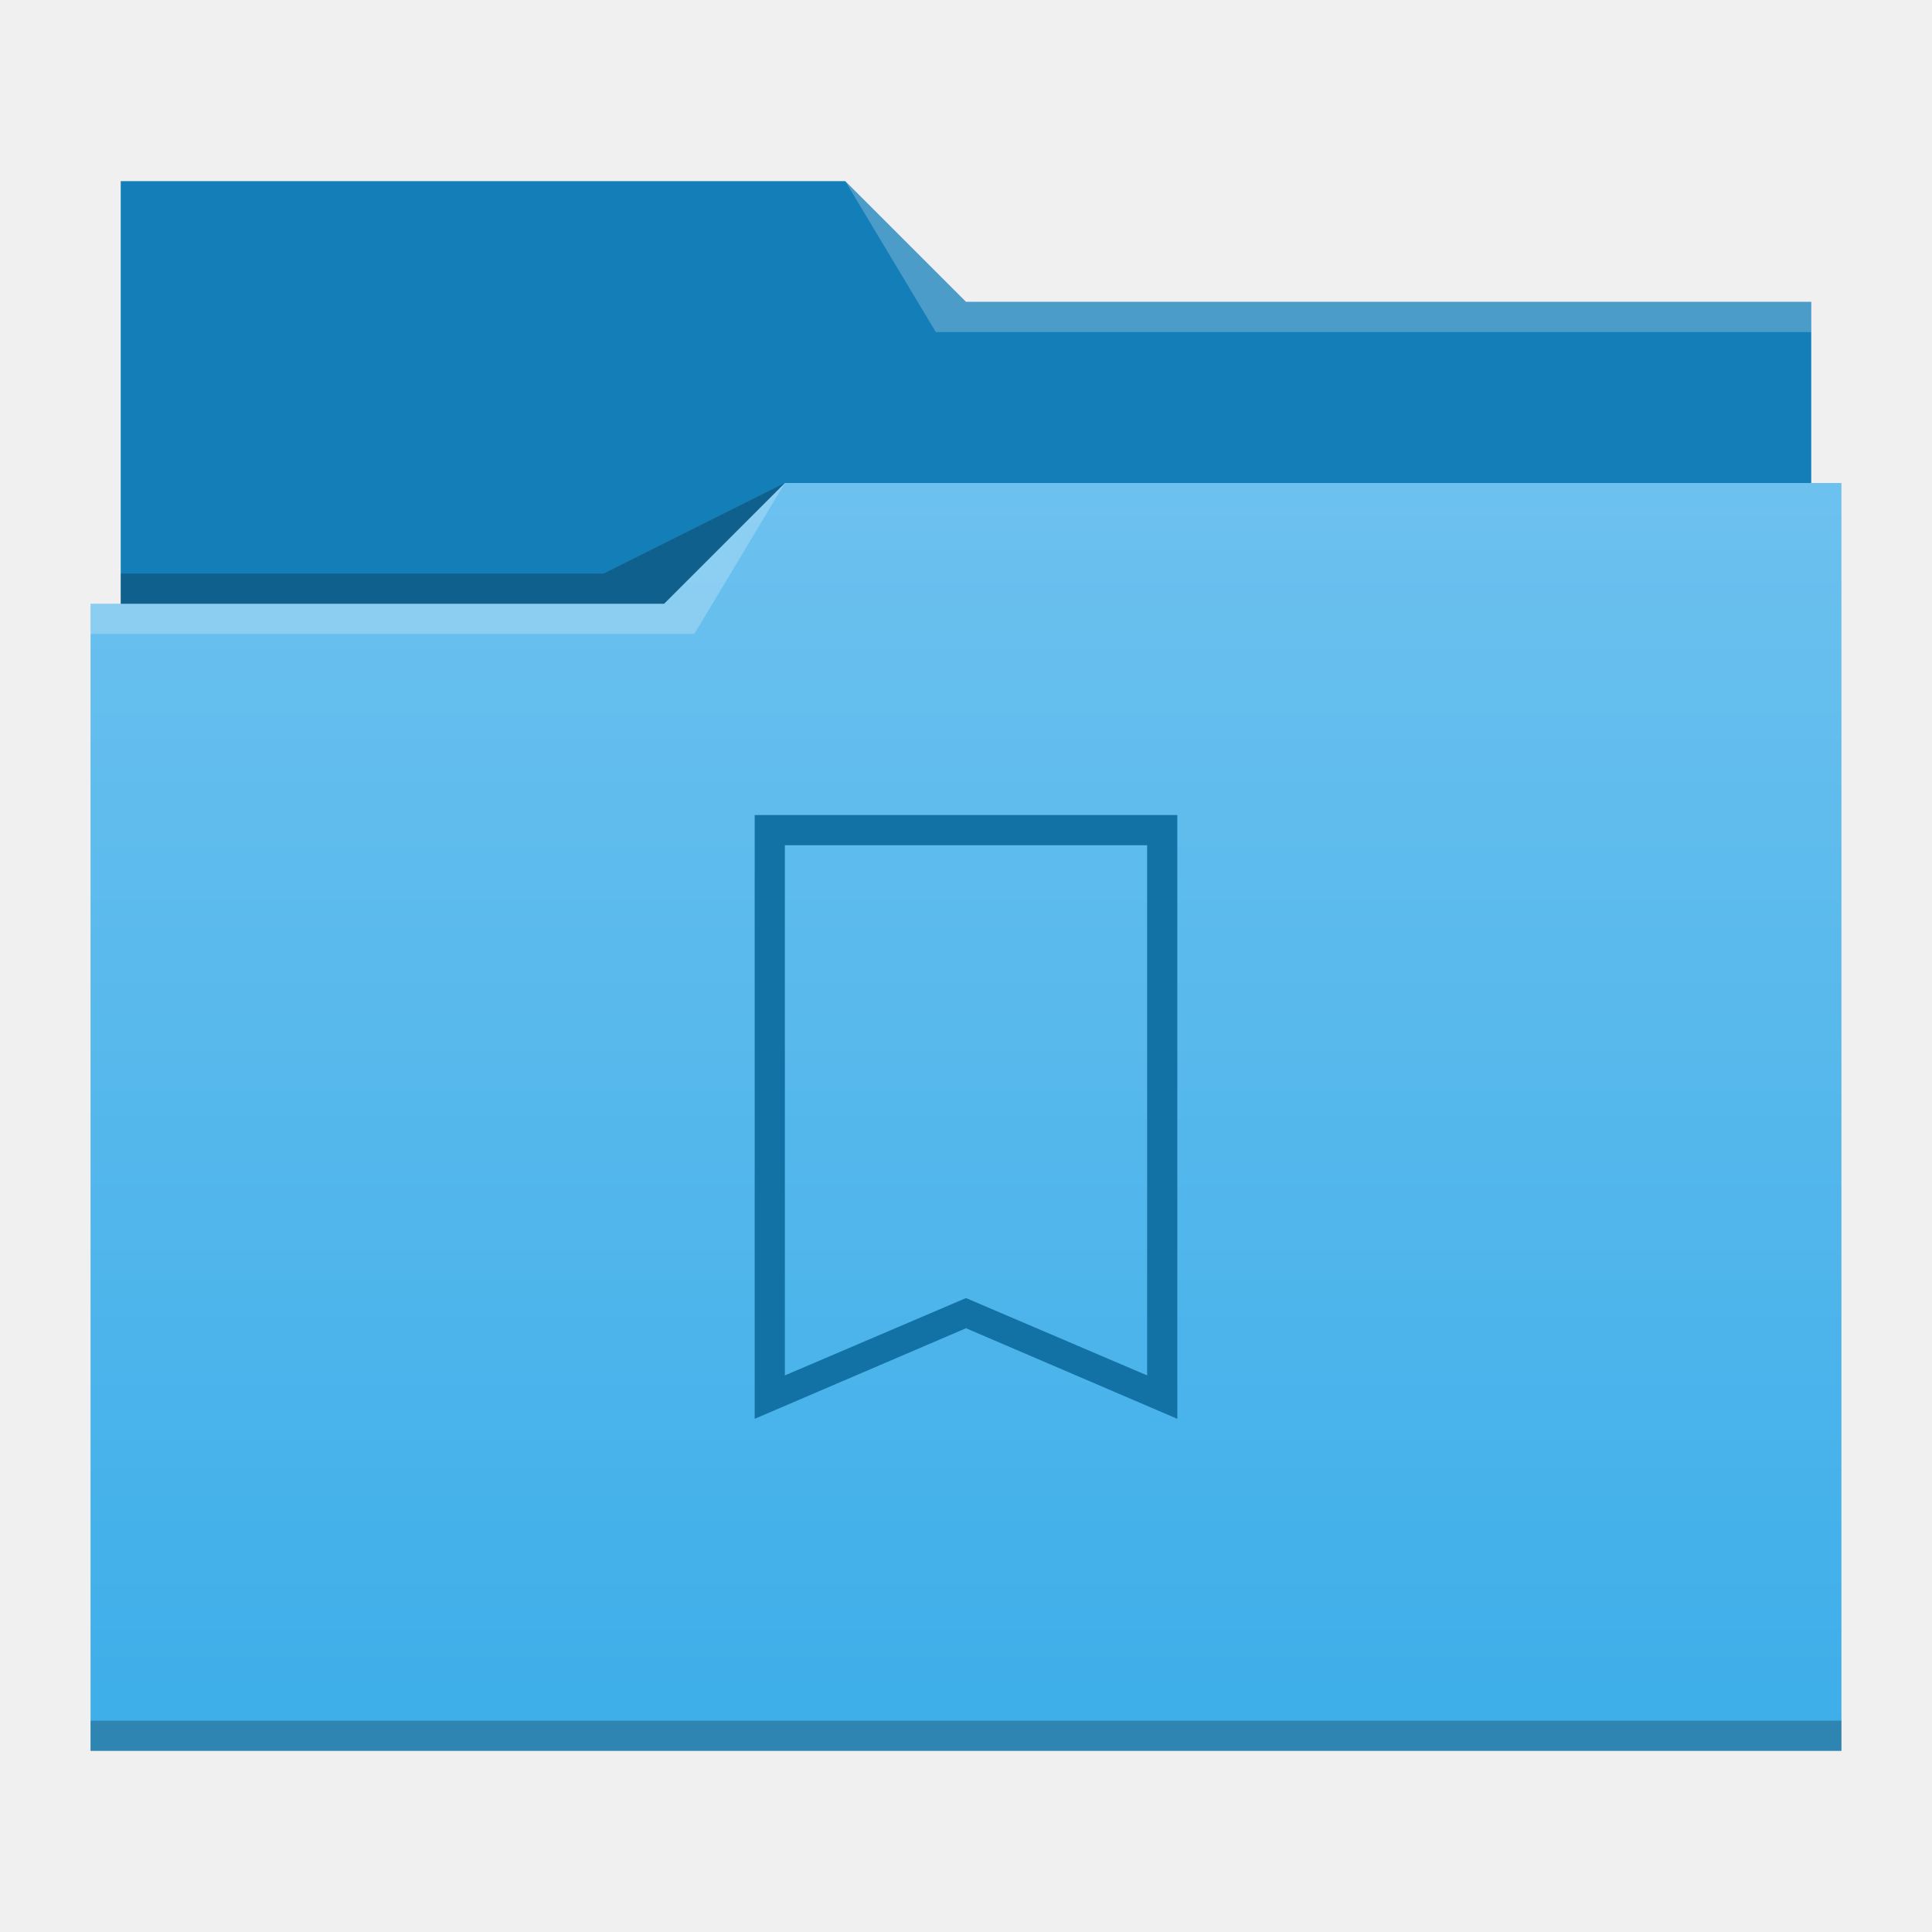
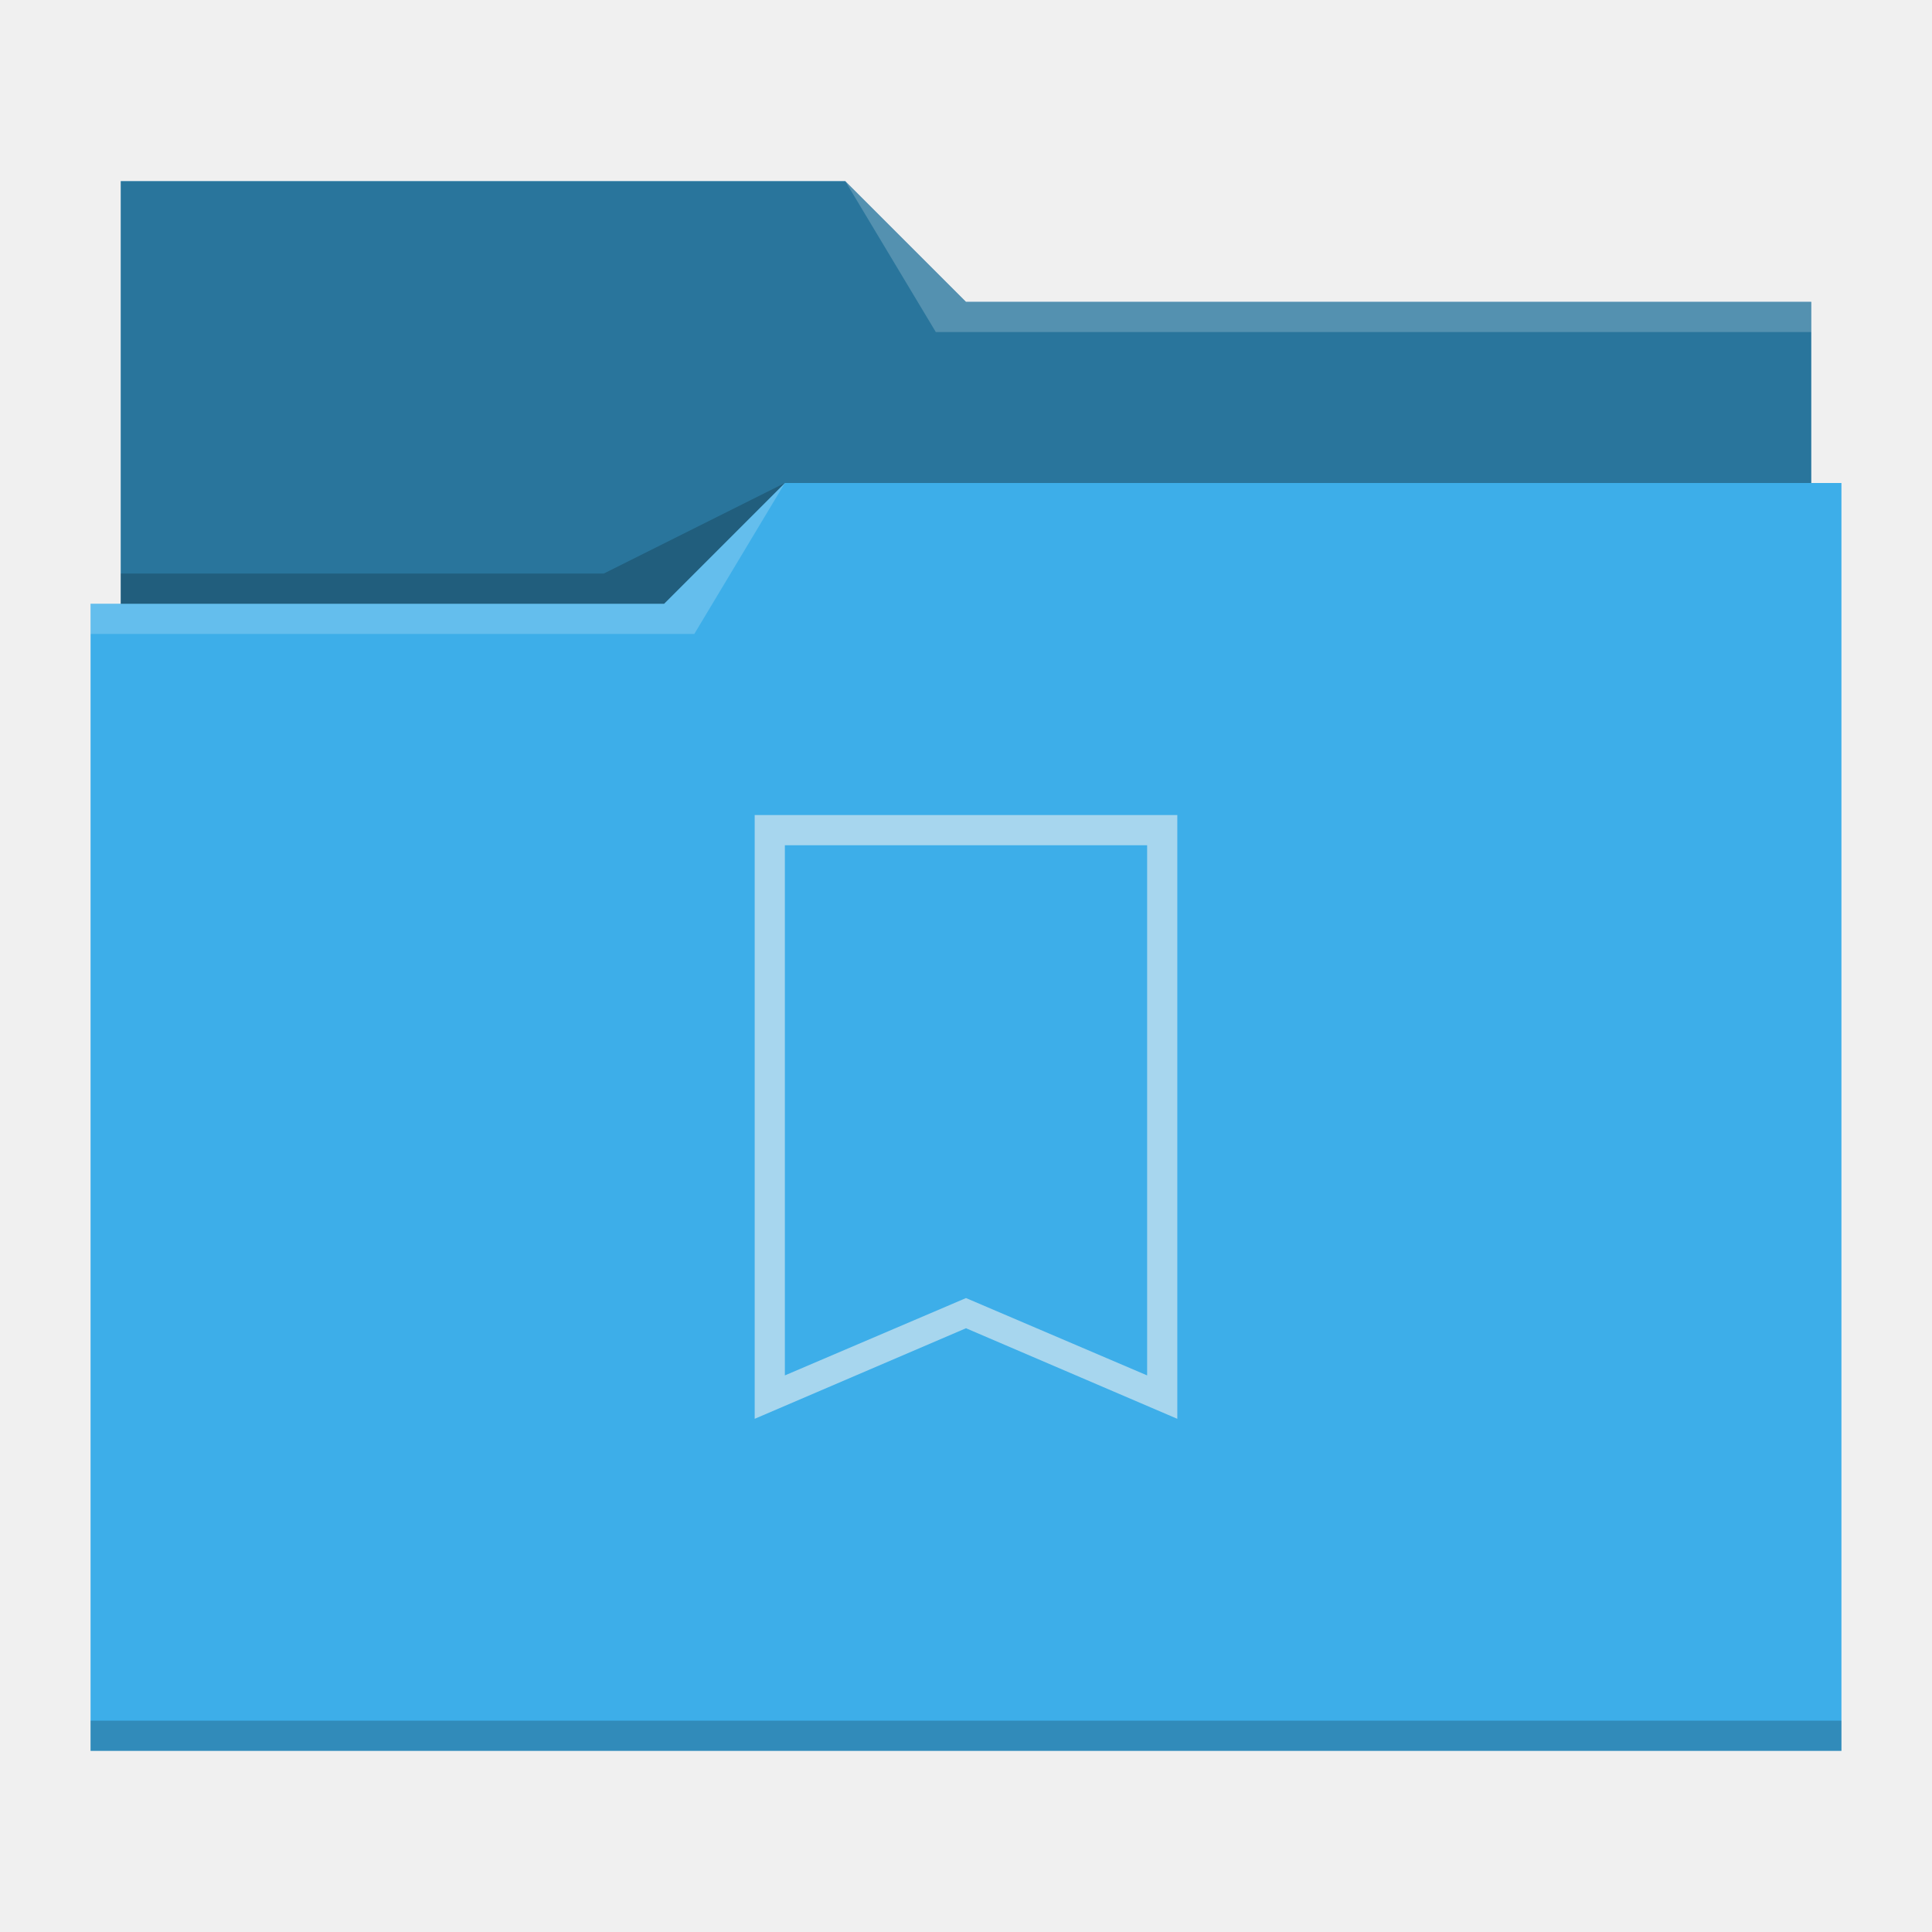
- <svg xmlns="http://www.w3.org/2000/svg" xmlns:xlink="http://www.w3.org/1999/xlink" width="64" version="1.1" height="64">
-   <defs id="defs5455">
-     <linearGradient id="linearGradient4178" xlink:href="#linearGradient4172-5" y1="541.798" y2="499.784" gradientUnits="userSpaceOnUse" x2="0" gradientTransform="matrix(1 0 0 0.9996746 0 0.17645)" />
-     <linearGradient id="linearGradient4172-5">
-       <stop style="stop-color:#3daee9" id="stop4174-6" />
-       <stop offset="1" style="stop-color:#6cc1ef" id="stop4176-6" />
-     </linearGradient>
+ <svg xmlns="http://www.w3.org/2000/svg" viewBox="0 0 64 64">
+   <defs id="defs3051">
+     <style type="text/css" id="current-color-scheme">
+       .ColorScheme-Text {
+         color:#31363b;
+       }
+       .ColorScheme-Background {
+         color:#eff0f1;
+       }
+       .ColorScheme-Highlight {
+         color:#3daee9;
+       }
+       .ColorScheme-ViewText {
+         color:#31363b;
+       }
+       .ColorScheme-ViewBackground {
+         color:#fcfcfc;
+       }
+       .ColorScheme-ViewHover {
+         color:#93cee9;
+       }
+       .ColorScheme-ViewFocus{
+         color:#3daee9;
+       }
+       .ColorScheme-ButtonText {
+         color:#31363b;
+       }
+       .ColorScheme-ButtonBackground {
+         color:#eff0f1;
+       }
+       .ColorScheme-ButtonHover {
+         color:#93cee9;
+       }
+       .ColorScheme-ButtonFocus{
+         color:#3daee9;
+       }
+       </style>
  </defs>
-   <g id="layer1" transform="matrix(1 0 0 1 -384.5714 -483.798)">
-     <g id="layer1-6" transform="matrix(1 0 0 1 0 0.000005)">
-       <path style="fill:#147eb8" id="rect4180" d="m 388.571,489.798 0,5 0,22 c 0,0.554 0.446,1 1,1 l 54,0 c 0.554,0 1,-0.446 1,-1 l 0,-21.99 c 0,-0.003 -0.002,-0.006 -0.002,-0.01 l 0.002,0 0,-1 -28,0 -4,-4 -24,0 z" />
-       <path style="fill:url(#linearGradient4178)" id="rect4113" d="m 410.571,499.798 -4,4 -19,0 0,1 0.002,0 c -5e-5,0.004 -0.002,0.008 -0.002,0.012 l 0,35.988 0,1 1,0 56,0 1,0 0,-1 0,-35.988 0,-0.012 0,-5 z" />
-       <path style="fill:#ffffff;fill-opacity:0.235;fill-rule:evenodd" id="path4224" d="m 387.571,503.798 0,1 20,0 3,-5 -4,4 z" />
-       <path style="fill-opacity:0.235;fill-rule:evenodd" id="path4228" d="m 388.571,502.798 0,1 18,0 4,-4 -6,3 z" />
-       <path style="fill-opacity:0.235" id="path4151-2" d="m 387.571,540.798 0,1 1,0 56,0 1,0 0,-1 -1,0 -56,0 -1,0 z" />
-       <path style="fill:#ffffff;fill-opacity:0.235;fill-rule:evenodd" id="path4196" d="m 28,6 3,5 2,0 27,0 0,-1 -27,0 -1,0 z" transform="matrix(1 0 0 1 384.5714 483.798)" />
-     </g>
-     <path style="fill:#1272a5;color:#000000;stroke-width:2" id="path3023" d="m 25,27 0,1.25 c 0,5.917 0,11.833 0,17.75 l 0,1 7,-3 7,3 0,-1 c 0,-5.917 0,-11.833 0,-17.75 L 39,27 z m 1,1 12,0 0,17.562 L 32,43 26,45.562 z" transform="matrix(1 0 0 1 384.5714 483.798)" />
-   </g>
+   <path style="fill:currentColor;fill-opacity:1;stroke:none" d="M 4 6 L 4 11 L 4 20 L 3 20 L 3 21 L 3.002 21 C 3.002 21.004 3 21.008 3 21.012 L 3 57 L 3 58 L 4 58 L 60 58 L 61 58 L 61 57 L 61 21.012 L 61 21 L 61 16 L 60 16 L 60 11.01 C 60 11.007 59.998 11.004 59.998 11 L 60 11 L 60 10 L 32 10 L 28 6 L 4 6 z " class="ColorScheme-Highlight" />
+   <path style="fill-opacity:0.33;fill-rule:evenodd" d="M 4 6 L 4 11 L 4 20 L 22 20 L 26 16 L 60 16 L 60 11.01 C 60 11.007 59.998 11.004 59.998 11 L 60 11 L 60 10 L 32 10 L 28 6 L 4 6 z " />
+   <path style="fill:#ffffff;fill-opacity:0.2;fill-rule:evenodd" d="M 28 6 L 31 11 L 33 11 L 60 11 L 60 10 L 33 10 L 32 10 L 28 6 z M 26 16 L 22 20 L 3 20 L 3 21 L 23 21 L 26 16 z " />
+   <path style="fill-opacity:0.2;fill-rule:evenodd" d="M 26 16 L 20 19 L 4 19 L 4 20 L 22 20 L 26 16 z M 3 57 L 3 58 L 4 58 L 60 58 L 61 58 L 61 57 L 60 57 L 4 57 L 3 57 z " class="ColorScheme-Text" />
+   <path style="fill:currentColor;fill-opacity:0.6;stroke:none" d="M 25 27 L 25 28.25 L 25 46 L 25 47 L 32 44 L 39 47 L 39 46 L 39 28.25 L 39 27 L 25 27 z M 26 28 L 38 28 L 38 45.562 L 32 43 L 26 45.562 L 26 28 z " class="ColorScheme-Background" />
</svg>
